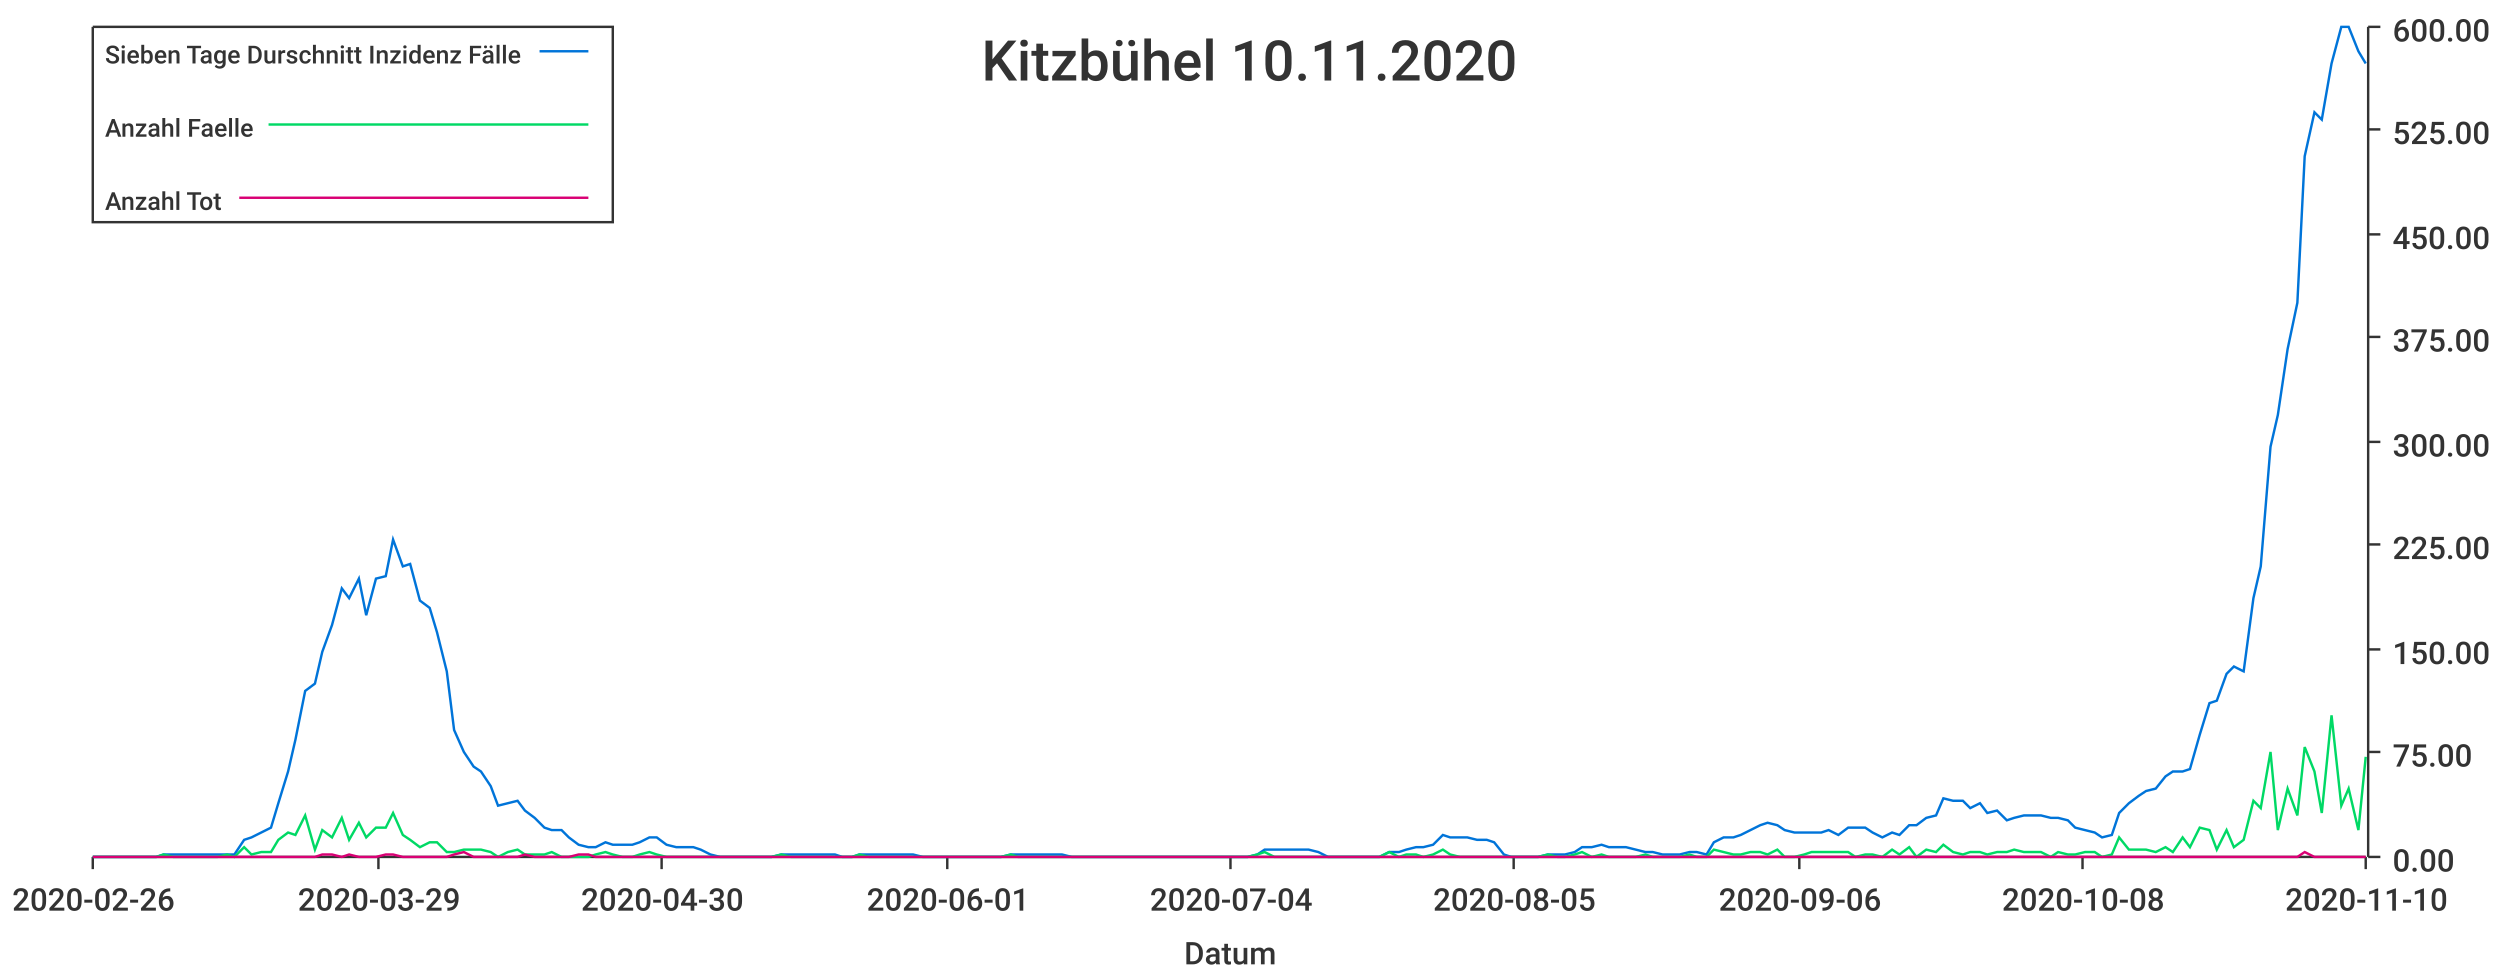
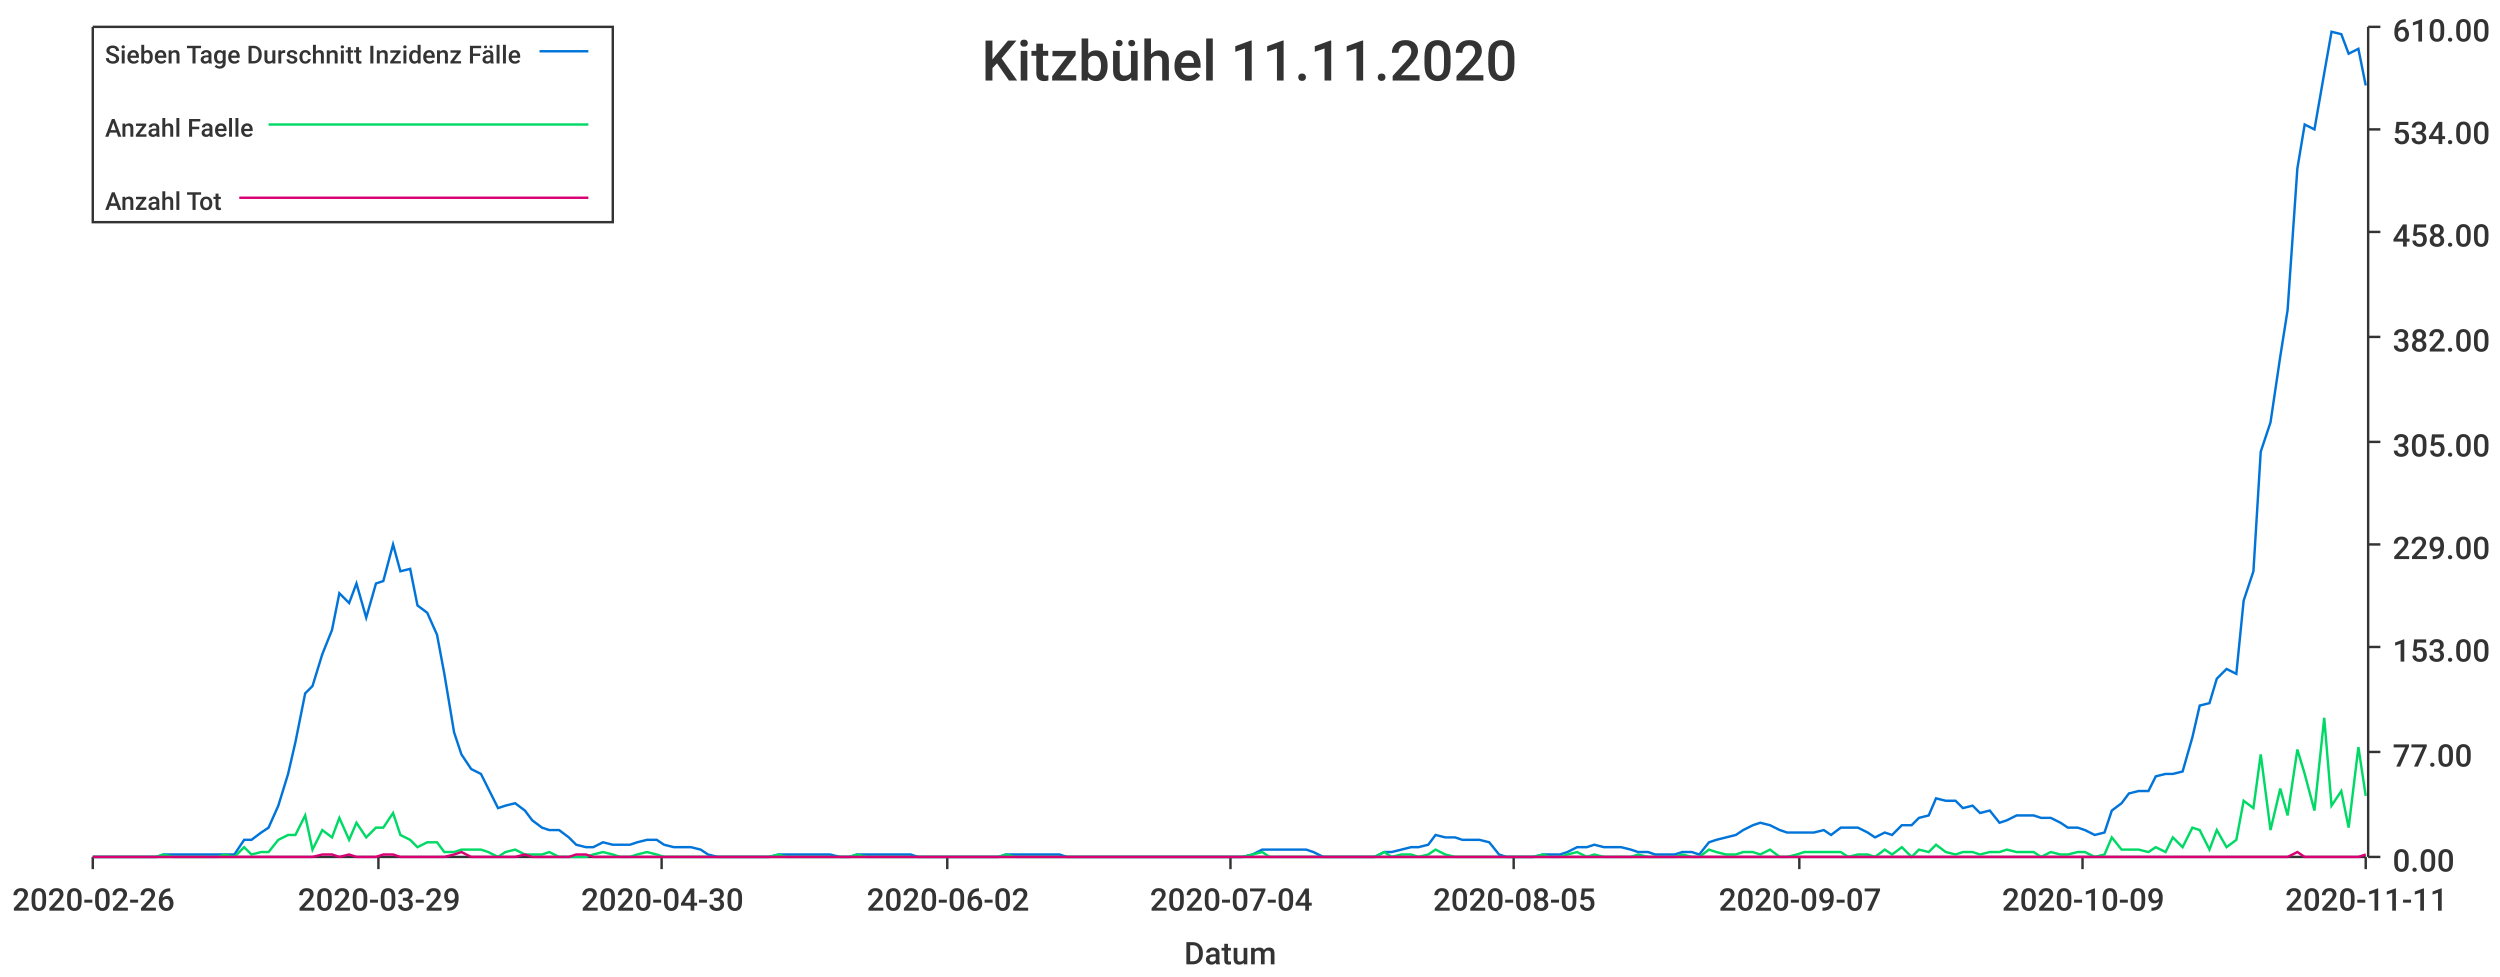
<svg xmlns="http://www.w3.org/2000/svg" width="1024" height="400">\n<path d="M 0 0 L 1024 0 L 1024 400 L 0 400 L 0 0" style="stroke-width:0;stroke:rgba(255,255,255,1.0);fill:rgba(255,255,255,1.0)" />
  <path d="M 38 11 L 969 11 L 969 351 L 38 351 L 38 11" style="stroke-width:0;stroke:rgba(255,255,255,1.0);fill:rgba(255,255,255,1.0)" />
  <path d="M 38 351 L 969 351" style="stroke-width:1;stroke:rgba(51,51,51,1.0);fill:none" />
  <path d="M 38 351 L 38 356" style="stroke-width:1;stroke:rgba(51,51,51,1.0);fill:none" />
  <text x="5" y="373" style="stroke-width:0;stroke:none;fill:rgba(51,51,51,1.0);font-size:12.8px;font-family:'Roboto Medium',sans-serif">2020-02-26</text>
  <path d="M 155 351 L 155 356" style="stroke-width:1;stroke:rgba(51,51,51,1.0);fill:none" />
  <text x="122" y="373" style="stroke-width:0;stroke:none;fill:rgba(51,51,51,1.0);font-size:12.8px;font-family:'Roboto Medium',sans-serif">2020-03-29</text>
  <path d="M 271 351 L 271 356" style="stroke-width:1;stroke:rgba(51,51,51,1.0);fill:none" />
  <text x="238" y="373" style="stroke-width:0;stroke:none;fill:rgba(51,51,51,1.0);font-size:12.8px;font-family:'Roboto Medium',sans-serif">2020-04-30</text>
  <path d="M 388 351 L 388 356" style="stroke-width:1;stroke:rgba(51,51,51,1.0);fill:none" />
-   <text x="355" y="373" style="stroke-width:0;stroke:none;fill:rgba(51,51,51,1.0);font-size:12.8px;font-family:'Roboto Medium',sans-serif">2020-06-01</text>
+   <text x="355" y="373" style="stroke-width:0;stroke:none;fill:rgba(51,51,51,1.0);font-size:12.8px;font-family:'Roboto Medium',sans-serif">2020-06-02</text>
  <path d="M 504 351 L 504 356" style="stroke-width:1;stroke:rgba(51,51,51,1.0);fill:none" />
  <text x="471" y="373" style="stroke-width:0;stroke:none;fill:rgba(51,51,51,1.0);font-size:12.8px;font-family:'Roboto Medium',sans-serif">2020-07-04</text>
  <path d="M 620 351 L 620 356" style="stroke-width:1;stroke:rgba(51,51,51,1.0);fill:none" />
  <text x="587" y="373" style="stroke-width:0;stroke:none;fill:rgba(51,51,51,1.0);font-size:12.8px;font-family:'Roboto Medium',sans-serif">2020-08-05</text>
  <path d="M 737 351 L 737 356" style="stroke-width:1;stroke:rgba(51,51,51,1.0);fill:none" />
-   <text x="704" y="373" style="stroke-width:0;stroke:none;fill:rgba(51,51,51,1.0);font-size:12.8px;font-family:'Roboto Medium',sans-serif">2020-09-06</text>
+   <text x="704" y="373" style="stroke-width:0;stroke:none;fill:rgba(51,51,51,1.0);font-size:12.8px;font-family:'Roboto Medium',sans-serif">2020-09-07</text>
  <path d="M 853 351 L 853 356" style="stroke-width:1;stroke:rgba(51,51,51,1.0);fill:none" />
-   <text x="820" y="373" style="stroke-width:0;stroke:none;fill:rgba(51,51,51,1.0);font-size:12.8px;font-family:'Roboto Medium',sans-serif">2020-10-08</text>
+   <text x="820" y="373" style="stroke-width:0;stroke:none;fill:rgba(51,51,51,1.0);font-size:12.8px;font-family:'Roboto Medium',sans-serif">2020-10-09</text>
  <path d="M 969 351 L 969 356" style="stroke-width:1;stroke:rgba(51,51,51,1.0);fill:none" />
-   <text x="936" y="373" style="stroke-width:0;stroke:none;fill:rgba(51,51,51,1.0);font-size:12.8px;font-family:'Roboto Medium',sans-serif">2020-11-10</text>
+   <text x="936" y="373" style="stroke-width:0;stroke:none;fill:rgba(51,51,51,1.0);font-size:12.8px;font-family:'Roboto Medium',sans-serif">2020-11-11</text>
  <text x="485" y="395" style="stroke-width:0;stroke:none;fill:rgba(51,51,51,1.0);font-size:12.8px;font-family:'Roboto Medium',sans-serif">Datum</text>
  <path d="M 970 351 L 970 11" style="stroke-width:1;stroke:rgba(51,51,51,1.0);fill:none" />
  <path d="M 970 351 L 975 351" style="stroke-width:1;stroke:rgba(51,51,51,1.0);fill:none" />
  <text x="980" y="357" style="stroke-width:0;stroke:none;fill:rgba(51,51,51,1.0);font-size:12.8px;font-family:'Roboto Medium',sans-serif">0.00</text>
  <path d="M 970 308 L 975 308" style="stroke-width:1;stroke:rgba(51,51,51,1.0);fill:none" />
-   <text x="980" y="314" style="stroke-width:0;stroke:none;fill:rgba(51,51,51,1.0);font-size:12.8px;font-family:'Roboto Medium',sans-serif">75.00</text>
-   <path d="M 970 266 L 975 266" style="stroke-width:1;stroke:rgba(51,51,51,1.0);fill:none" />
-   <text x="980" y="272" style="stroke-width:0;stroke:none;fill:rgba(51,51,51,1.0);font-size:12.8px;font-family:'Roboto Medium',sans-serif">150.00</text>
+   <text x="980" y="314" style="stroke-width:0;stroke:none;fill:rgba(51,51,51,1.0);font-size:12.8px;font-family:'Roboto Medium',sans-serif">77.00</text>
+   <path d="M 970 265 L 975 265" style="stroke-width:1;stroke:rgba(51,51,51,1.0);fill:none" />
+   <text x="980" y="271" style="stroke-width:0;stroke:none;fill:rgba(51,51,51,1.0);font-size:12.8px;font-family:'Roboto Medium',sans-serif">153.00</text>
  <path d="M 970 223 L 975 223" style="stroke-width:1;stroke:rgba(51,51,51,1.0);fill:none" />
-   <text x="980" y="229" style="stroke-width:0;stroke:none;fill:rgba(51,51,51,1.0);font-size:12.8px;font-family:'Roboto Medium',sans-serif">225.00</text>
+   <text x="980" y="229" style="stroke-width:0;stroke:none;fill:rgba(51,51,51,1.0);font-size:12.8px;font-family:'Roboto Medium',sans-serif">229.00</text>
  <path d="M 970 181 L 975 181" style="stroke-width:1;stroke:rgba(51,51,51,1.0);fill:none" />
-   <text x="980" y="187" style="stroke-width:0;stroke:none;fill:rgba(51,51,51,1.0);font-size:12.8px;font-family:'Roboto Medium',sans-serif">300.00</text>
+   <text x="980" y="187" style="stroke-width:0;stroke:none;fill:rgba(51,51,51,1.0);font-size:12.8px;font-family:'Roboto Medium',sans-serif">305.00</text>
  <path d="M 970 138 L 975 138" style="stroke-width:1;stroke:rgba(51,51,51,1.0);fill:none" />
-   <text x="980" y="144" style="stroke-width:0;stroke:none;fill:rgba(51,51,51,1.0);font-size:12.8px;font-family:'Roboto Medium',sans-serif">375.00</text>
-   <path d="M 970 96 L 975 96" style="stroke-width:1;stroke:rgba(51,51,51,1.0);fill:none" />
-   <text x="980" y="102" style="stroke-width:0;stroke:none;fill:rgba(51,51,51,1.0);font-size:12.8px;font-family:'Roboto Medium',sans-serif">450.00</text>
+   <text x="980" y="144" style="stroke-width:0;stroke:none;fill:rgba(51,51,51,1.0);font-size:12.8px;font-family:'Roboto Medium',sans-serif">382.00</text>
+   <path d="M 970 95 L 975 95" style="stroke-width:1;stroke:rgba(51,51,51,1.0);fill:none" />
+   <text x="980" y="101" style="stroke-width:0;stroke:none;fill:rgba(51,51,51,1.0);font-size:12.8px;font-family:'Roboto Medium',sans-serif">458.00</text>
  <path d="M 970 53 L 975 53" style="stroke-width:1;stroke:rgba(51,51,51,1.0);fill:none" />
-   <text x="980" y="59" style="stroke-width:0;stroke:none;fill:rgba(51,51,51,1.0);font-size:12.8px;font-family:'Roboto Medium',sans-serif">525.00</text>
+   <text x="980" y="59" style="stroke-width:0;stroke:none;fill:rgba(51,51,51,1.0);font-size:12.8px;font-family:'Roboto Medium',sans-serif">534.00</text>
  <path d="M 970 11 L 975 11" style="stroke-width:1;stroke:rgba(51,51,51,1.0);fill:none" />
-   <text x="980" y="17" style="stroke-width:0;stroke:none;fill:rgba(51,51,51,1.0);font-size:12.8px;font-family:'Roboto Medium',sans-serif">600.00</text>
-   <path d="M 38 351 L 42 351 L 46 351 L 49 351 L 53 351 L 57 351 L 60 351 L 64 351 L 67 350 L 71 350 L 75 350 L 78 350 L 82 350 L 85 350 L 89 350 L 93 350 L 96 350 L 100 344 L 103 343 L 107 341 L 111 339 L 114 329 L 118 316 L 121 303 L 125 283 L 129 280 L 132 267 L 136 256 L 140 241 L 143 245 L 147 237 L 150 252 L 154 237 L 158 236 L 161 221 L 165 232 L 168 231 L 172 246 L 176 249 L 179 259 L 183 275 L 186 299 L 190 308 L 194 314 L 197 316 L 201 322 L 204 330 L 208 329 L 212 328 L 215 332 L 219 335 L 223 339 L 226 340 L 230 340 L 233 343 L 237 346 L 241 347 L 244 347 L 248 345 L 251 346 L 255 346 L 259 346 L 262 345 L 266 343 L 269 343 L 273 346 L 277 347 L 280 347 L 284 347 L 287 348 L 291 350 L 295 351 L 298 351 L 302 351 L 306 351 L 309 351 L 313 351 L 316 351 L 320 350 L 324 350 L 327 350 L 331 350 L 334 350 L 338 350 L 342 350 L 345 351 L 349 351 L 352 350 L 356 350 L 360 350 L 363 350 L 367 350 L 370 350 L 374 350 L 378 351 L 381 351 L 385 351 L 389 351 L 392 351 L 396 351 L 399 351 L 403 351 L 407 351 L 410 351 L 414 350 L 417 350 L 421 350 L 425 350 L 428 350 L 432 350 L 435 350 L 439 351 L 443 351 L 446 351 L 450 351 L 453 351 L 457 351 L 461 351 L 464 351 L 468 351 L 472 351 L 475 351 L 479 351 L 482 351 L 486 351 L 490 351 L 493 351 L 497 351 L 500 351 L 504 351 L 508 351 L 511 351 L 515 350 L 518 348 L 522 348 L 526 348 L 529 348 L 533 348 L 536 348 L 540 349 L 544 351 L 547 351 L 551 351 L 555 351 L 558 351 L 562 351 L 565 351 L 569 349 L 573 349 L 576 348 L 580 347 L 583 347 L 587 346 L 591 342 L 594 343 L 598 343 L 601 343 L 605 344 L 609 344 L 612 345 L 616 350 L 619 351 L 623 351 L 627 351 L 630 351 L 634 350 L 638 350 L 641 350 L 645 349 L 648 347 L 652 347 L 656 346 L 659 347 L 663 347 L 666 347 L 670 348 L 674 349 L 677 349 L 681 350 L 684 350 L 688 350 L 692 349 L 695 349 L 699 350 L 702 345 L 706 343 L 710 343 L 713 342 L 717 340 L 721 338 L 724 337 L 728 338 L 731 340 L 735 341 L 739 341 L 742 341 L 746 341 L 749 340 L 753 342 L 757 339 L 760 339 L 764 339 L 767 341 L 771 343 L 775 341 L 778 342 L 782 338 L 785 338 L 789 335 L 793 334 L 796 327 L 800 328 L 804 328 L 807 331 L 811 329 L 814 333 L 818 332 L 822 336 L 825 335 L 829 334 L 832 334 L 836 334 L 840 335 L 843 335 L 847 336 L 850 339 L 854 340 L 858 341 L 861 343 L 865 342 L 868 333 L 872 329 L 876 326 L 879 324 L 883 323 L 887 318 L 890 316 L 894 316 L 897 315 L 901 301 L 905 288 L 908 287 L 912 276 L 915 273 L 919 275 L 923 245 L 926 232 L 930 183 L 933 170 L 937 143 L 941 124 L 944 64 L 948 46 L 951 49 L 955 26 L 959 11 L 962 11 L 966 21 L 969 26" style="stroke-width:1;stroke:rgba(0,116,217,1.0);fill:none" />
-   <path d="M 38 351 L 42 351 L 46 351 L 49 351 L 53 351 L 57 351 L 60 351 L 64 351 L 67 350 L 71 351 L 75 351 L 78 351 L 82 351 L 85 351 L 89 351 L 93 350 L 96 351 L 100 347 L 103 350 L 107 349 L 111 349 L 114 344 L 118 341 L 121 342 L 125 334 L 129 348 L 132 340 L 136 343 L 140 335 L 143 344 L 147 337 L 150 343 L 154 339 L 158 339 L 161 333 L 165 342 L 168 344 L 172 347 L 176 345 L 179 345 L 183 349 L 186 349 L 190 348 L 194 348 L 197 348 L 201 349 L 204 351 L 208 349 L 212 348 L 215 350 L 219 350 L 223 350 L 226 349 L 230 351 L 233 351 L 237 351 L 241 351 L 244 350 L 248 349 L 251 350 L 255 351 L 259 351 L 262 350 L 266 349 L 269 350 L 273 351 L 277 351 L 280 351 L 284 351 L 287 351 L 291 351 L 295 351 L 298 351 L 302 351 L 306 351 L 309 351 L 313 351 L 316 351 L 320 350 L 324 351 L 327 351 L 331 351 L 334 351 L 338 351 L 342 351 L 345 351 L 349 351 L 352 350 L 356 351 L 360 351 L 363 351 L 367 351 L 370 351 L 374 351 L 378 351 L 381 351 L 385 351 L 389 351 L 392 351 L 396 351 L 399 351 L 403 351 L 407 351 L 410 351 L 414 350 L 417 351 L 421 351 L 425 351 L 428 351 L 432 351 L 435 351 L 439 351 L 443 351 L 446 351 L 450 351 L 453 351 L 457 351 L 461 351 L 464 351 L 468 351 L 472 351 L 475 351 L 479 351 L 482 351 L 486 351 L 490 351 L 493 351 L 497 351 L 500 351 L 504 351 L 508 351 L 511 351 L 515 350 L 518 349 L 522 351 L 526 351 L 529 351 L 533 351 L 536 351 L 540 351 L 544 351 L 547 351 L 551 351 L 555 351 L 558 351 L 562 351 L 565 351 L 569 349 L 573 351 L 576 350 L 580 350 L 583 351 L 587 350 L 591 348 L 594 350 L 598 351 L 601 351 L 605 351 L 609 351 L 612 351 L 616 351 L 619 351 L 623 351 L 627 351 L 630 351 L 634 350 L 638 351 L 641 351 L 645 350 L 648 349 L 652 351 L 656 350 L 659 351 L 663 351 L 666 351 L 670 351 L 674 350 L 677 351 L 681 351 L 684 351 L 688 351 L 692 350 L 695 351 L 699 351 L 702 348 L 706 349 L 710 350 L 713 350 L 717 349 L 721 349 L 724 350 L 728 348 L 731 351 L 735 351 L 739 350 L 742 349 L 746 349 L 749 349 L 753 349 L 757 349 L 760 351 L 764 350 L 767 350 L 771 351 L 775 348 L 778 350 L 782 347 L 785 351 L 789 348 L 793 349 L 796 346 L 800 349 L 804 350 L 807 349 L 811 349 L 814 350 L 818 349 L 822 349 L 825 348 L 829 349 L 832 349 L 836 349 L 840 351 L 843 349 L 847 350 L 850 350 L 854 349 L 858 349 L 861 351 L 865 350 L 868 343 L 872 348 L 876 348 L 879 348 L 883 349 L 887 347 L 890 349 L 894 343 L 897 347 L 901 339 L 905 340 L 908 348 L 912 340 L 915 347 L 919 344 L 923 328 L 926 331 L 930 308 L 933 340 L 937 323 L 941 334 L 944 306 L 948 316 L 951 333 L 955 293 L 959 330 L 962 323 L 966 340 L 969 310" style="stroke-width:1;stroke:rgba(0,217,101,1.0);fill:none" />
-   <path d="M 38 351 L 42 351 L 46 351 L 49 351 L 53 351 L 57 351 L 60 351 L 64 351 L 67 351 L 71 351 L 75 351 L 78 351 L 82 351 L 85 351 L 89 351 L 93 351 L 96 351 L 100 351 L 103 351 L 107 351 L 111 351 L 114 351 L 118 351 L 121 351 L 125 351 L 129 351 L 132 350 L 136 350 L 140 351 L 143 350 L 147 351 L 150 351 L 154 351 L 158 350 L 161 350 L 165 351 L 168 351 L 172 351 L 176 351 L 179 351 L 183 351 L 186 350 L 190 349 L 194 351 L 197 351 L 201 351 L 204 351 L 208 351 L 212 351 L 215 350 L 219 351 L 223 351 L 226 351 L 230 351 L 233 351 L 237 350 L 241 350 L 244 351 L 248 351 L 251 351 L 255 351 L 259 351 L 262 351 L 266 351 L 269 351 L 273 351 L 277 351 L 280 351 L 284 351 L 287 351 L 291 351 L 295 351 L 298 351 L 302 351 L 306 351 L 309 351 L 313 351 L 316 351 L 320 351 L 324 351 L 327 351 L 331 351 L 334 351 L 338 351 L 342 351 L 345 351 L 349 351 L 352 351 L 356 351 L 360 351 L 363 351 L 367 351 L 370 351 L 374 351 L 378 351 L 381 351 L 385 351 L 389 351 L 392 351 L 396 351 L 399 351 L 403 351 L 407 351 L 410 351 L 414 351 L 417 351 L 421 351 L 425 351 L 428 351 L 432 351 L 435 351 L 439 351 L 443 351 L 446 351 L 450 351 L 453 351 L 457 351 L 461 351 L 464 351 L 468 351 L 472 351 L 475 351 L 479 351 L 482 351 L 486 351 L 490 351 L 493 351 L 497 351 L 500 351 L 504 351 L 508 351 L 511 351 L 515 351 L 518 351 L 522 351 L 526 351 L 529 351 L 533 351 L 536 351 L 540 351 L 544 351 L 547 351 L 551 351 L 555 351 L 558 351 L 562 351 L 565 351 L 569 351 L 573 351 L 576 351 L 580 351 L 583 351 L 587 351 L 591 351 L 594 351 L 598 351 L 601 351 L 605 351 L 609 351 L 612 351 L 616 351 L 619 351 L 623 351 L 627 351 L 630 351 L 634 351 L 638 351 L 641 351 L 645 351 L 648 351 L 652 351 L 656 351 L 659 351 L 663 351 L 666 351 L 670 351 L 674 351 L 677 351 L 681 351 L 684 351 L 688 351 L 692 351 L 695 351 L 699 351 L 702 351 L 706 351 L 710 351 L 713 351 L 717 351 L 721 351 L 724 351 L 728 351 L 731 351 L 735 351 L 739 351 L 742 351 L 746 351 L 749 351 L 753 351 L 757 351 L 760 351 L 764 351 L 767 351 L 771 351 L 775 351 L 778 351 L 782 351 L 785 351 L 789 351 L 793 351 L 796 351 L 800 351 L 804 351 L 807 351 L 811 351 L 814 351 L 818 351 L 822 351 L 825 351 L 829 351 L 832 351 L 836 351 L 840 351 L 843 351 L 847 351 L 850 351 L 854 351 L 858 351 L 861 351 L 865 351 L 868 351 L 872 351 L 876 351 L 879 351 L 883 351 L 887 351 L 890 351 L 894 351 L 897 351 L 901 351 L 905 351 L 908 351 L 912 351 L 915 351 L 919 351 L 923 351 L 926 351 L 930 351 L 933 351 L 937 351 L 941 351 L 944 349 L 948 351 L 951 351 L 955 351 L 959 351 L 962 351 L 966 351 L 969 351" style="stroke-width:1;stroke:rgba(217,0,116,1.0);fill:none" />
-   <text x="402" y="33" style="stroke-width:0;stroke:none;fill:rgba(51,51,51,1.0);font-size:23.0px;font-family:'Roboto Medium',sans-serif">Kitzbühel 10.11.2020</text>
+   <text x="980" y="17" style="stroke-width:0;stroke:none;fill:rgba(51,51,51,1.0);font-size:12.8px;font-family:'Roboto Medium',sans-serif">610.00</text>
+   <path d="M 38 351 L 42 351 L 46 351 L 49 351 L 53 351 L 56 351 L 60 351 L 64 351 L 67 350 L 71 350 L 74 350 L 78 350 L 82 350 L 85 350 L 89 350 L 92 350 L 96 350 L 100 344 L 103 344 L 107 341 L 110 339 L 114 330 L 118 317 L 121 304 L 125 284 L 128 281 L 132 268 L 136 258 L 139 243 L 143 247 L 146 239 L 150 253 L 154 239 L 157 238 L 161 223 L 164 234 L 168 233 L 171 248 L 175 251 L 179 260 L 182 276 L 186 300 L 189 309 L 193 315 L 197 317 L 200 323 L 204 331 L 207 330 L 211 329 L 215 332 L 218 336 L 222 339 L 225 340 L 229 340 L 233 343 L 236 346 L 240 347 L 243 347 L 247 345 L 251 346 L 254 346 L 258 346 L 261 345 L 265 344 L 269 344 L 272 346 L 276 347 L 279 347 L 283 347 L 287 348 L 290 350 L 294 351 L 297 351 L 301 351 L 304 351 L 308 351 L 312 351 L 315 351 L 319 350 L 322 350 L 326 350 L 330 350 L 333 350 L 337 350 L 340 350 L 344 351 L 348 351 L 351 350 L 355 350 L 358 350 L 362 350 L 366 350 L 369 350 L 373 350 L 376 351 L 380 351 L 384 351 L 387 351 L 391 351 L 394 351 L 398 351 L 402 351 L 405 351 L 409 351 L 412 350 L 416 350 L 420 350 L 423 350 L 427 350 L 430 350 L 434 350 L 437 351 L 441 351 L 445 351 L 448 351 L 452 351 L 455 351 L 459 351 L 463 351 L 466 351 L 470 351 L 473 351 L 477 351 L 481 351 L 484 351 L 488 351 L 491 351 L 495 351 L 499 351 L 502 351 L 506 351 L 509 351 L 513 350 L 517 348 L 520 348 L 524 348 L 527 348 L 531 348 L 535 348 L 538 349 L 542 351 L 545 351 L 549 351 L 553 351 L 556 351 L 560 351 L 563 351 L 567 349 L 570 349 L 574 348 L 578 347 L 581 347 L 585 346 L 588 342 L 592 343 L 596 343 L 599 344 L 603 344 L 606 344 L 610 345 L 614 350 L 617 351 L 621 351 L 624 351 L 628 351 L 632 350 L 635 350 L 639 350 L 642 349 L 646 347 L 650 347 L 653 346 L 657 347 L 660 347 L 664 347 L 668 348 L 671 349 L 675 349 L 678 350 L 682 350 L 686 350 L 689 349 L 693 349 L 696 350 L 700 345 L 703 344 L 707 343 L 711 342 L 714 340 L 718 338 L 721 337 L 725 338 L 729 340 L 732 341 L 736 341 L 739 341 L 743 341 L 747 340 L 750 342 L 754 339 L 757 339 L 761 339 L 765 341 L 768 343 L 772 341 L 775 342 L 779 338 L 783 338 L 786 335 L 790 334 L 793 327 L 797 328 L 801 328 L 804 331 L 808 330 L 811 333 L 815 332 L 819 337 L 822 336 L 826 334 L 829 334 L 833 334 L 836 335 L 840 335 L 844 337 L 847 339 L 851 339 L 854 340 L 858 342 L 862 341 L 865 332 L 869 329 L 872 325 L 876 324 L 880 324 L 883 318 L 887 317 L 890 317 L 894 316 L 898 302 L 901 289 L 905 288 L 908 278 L 912 274 L 916 276 L 919 246 L 923 234 L 926 185 L 930 173 L 934 146 L 937 127 L 941 69 L 944 51 L 948 53 L 952 30 L 955 13 L 959 14 L 962 22 L 966 20 L 969 35" style="stroke-width:1;stroke:rgba(0,116,217,1.0);fill:none" />
+   <path d="M 38 351 L 42 351 L 46 351 L 49 351 L 53 351 L 56 351 L 60 351 L 64 351 L 67 350 L 71 351 L 74 351 L 78 351 L 82 351 L 85 351 L 89 351 L 92 350 L 96 351 L 100 347 L 103 350 L 107 349 L 110 349 L 114 344 L 118 342 L 121 342 L 125 334 L 128 348 L 132 340 L 136 343 L 139 335 L 143 344 L 146 337 L 150 343 L 154 339 L 157 339 L 161 333 L 164 342 L 168 344 L 171 347 L 175 345 L 179 345 L 182 349 L 186 349 L 189 348 L 193 348 L 197 348 L 200 349 L 204 351 L 207 349 L 211 348 L 215 350 L 218 350 L 222 350 L 225 349 L 229 351 L 233 351 L 236 351 L 240 351 L 243 350 L 247 349 L 251 350 L 254 351 L 258 351 L 261 350 L 265 349 L 269 350 L 272 351 L 276 351 L 279 351 L 283 351 L 287 351 L 290 351 L 294 351 L 297 351 L 301 351 L 304 351 L 308 351 L 312 351 L 315 351 L 319 350 L 322 351 L 326 351 L 330 351 L 333 351 L 337 351 L 340 351 L 344 351 L 348 351 L 351 350 L 355 351 L 358 351 L 362 351 L 366 351 L 369 351 L 373 351 L 376 351 L 380 351 L 384 351 L 387 351 L 391 351 L 394 351 L 398 351 L 402 351 L 405 351 L 409 351 L 412 350 L 416 351 L 420 351 L 423 351 L 427 351 L 430 351 L 434 351 L 437 351 L 441 351 L 445 351 L 448 351 L 452 351 L 455 351 L 459 351 L 463 351 L 466 351 L 470 351 L 473 351 L 477 351 L 481 351 L 484 351 L 488 351 L 491 351 L 495 351 L 499 351 L 502 351 L 506 351 L 509 351 L 513 350 L 517 349 L 520 351 L 524 351 L 527 351 L 531 351 L 535 351 L 538 351 L 542 351 L 545 351 L 549 351 L 553 351 L 556 351 L 560 351 L 563 351 L 567 349 L 570 351 L 574 350 L 578 350 L 581 351 L 585 350 L 588 348 L 592 350 L 596 351 L 599 351 L 603 351 L 606 351 L 610 351 L 614 351 L 617 351 L 621 351 L 624 351 L 628 351 L 632 350 L 635 351 L 639 351 L 642 350 L 646 349 L 650 351 L 653 350 L 657 351 L 660 351 L 664 351 L 668 351 L 671 350 L 675 351 L 678 351 L 682 351 L 686 351 L 689 350 L 693 351 L 696 351 L 700 348 L 703 349 L 707 350 L 711 350 L 714 349 L 718 349 L 721 350 L 725 348 L 729 351 L 732 351 L 736 350 L 739 349 L 743 349 L 747 349 L 750 349 L 754 349 L 757 351 L 761 350 L 765 350 L 768 351 L 772 348 L 775 350 L 779 347 L 783 351 L 786 348 L 790 349 L 793 346 L 797 349 L 801 350 L 804 349 L 808 349 L 811 350 L 815 349 L 819 349 L 822 348 L 826 349 L 829 349 L 833 349 L 836 351 L 840 349 L 844 350 L 847 350 L 851 349 L 854 349 L 858 351 L 862 350 L 865 343 L 869 348 L 872 348 L 876 348 L 880 349 L 883 347 L 887 349 L 890 343 L 894 347 L 898 339 L 901 340 L 905 348 L 908 340 L 912 347 L 916 344 L 919 328 L 923 331 L 926 309 L 930 340 L 934 323 L 937 334 L 941 307 L 944 317 L 948 332 L 952 294 L 955 330 L 959 324 L 962 339 L 966 306 L 969 326" style="stroke-width:1;stroke:rgba(0,217,101,1.0);fill:none" />
+   <path d="M 38 351 L 42 351 L 46 351 L 49 351 L 53 351 L 56 351 L 60 351 L 64 351 L 67 351 L 71 351 L 74 351 L 78 351 L 82 351 L 85 351 L 89 351 L 92 351 L 96 351 L 100 351 L 103 351 L 107 351 L 110 351 L 114 351 L 118 351 L 121 351 L 125 351 L 128 351 L 132 350 L 136 350 L 139 351 L 143 350 L 146 351 L 150 351 L 154 351 L 157 350 L 161 350 L 164 351 L 168 351 L 171 351 L 175 351 L 179 351 L 182 351 L 186 350 L 189 349 L 193 351 L 197 351 L 200 351 L 204 351 L 207 351 L 211 351 L 215 350 L 218 351 L 222 351 L 225 351 L 229 351 L 233 351 L 236 350 L 240 350 L 243 351 L 247 351 L 251 351 L 254 351 L 258 351 L 261 351 L 265 351 L 269 351 L 272 351 L 276 351 L 279 351 L 283 351 L 287 351 L 290 351 L 294 351 L 297 351 L 301 351 L 304 351 L 308 351 L 312 351 L 315 351 L 319 351 L 322 351 L 326 351 L 330 351 L 333 351 L 337 351 L 340 351 L 344 351 L 348 351 L 351 351 L 355 351 L 358 351 L 362 351 L 366 351 L 369 351 L 373 351 L 376 351 L 380 351 L 384 351 L 387 351 L 391 351 L 394 351 L 398 351 L 402 351 L 405 351 L 409 351 L 412 351 L 416 351 L 420 351 L 423 351 L 427 351 L 430 351 L 434 351 L 437 351 L 441 351 L 445 351 L 448 351 L 452 351 L 455 351 L 459 351 L 463 351 L 466 351 L 470 351 L 473 351 L 477 351 L 481 351 L 484 351 L 488 351 L 491 351 L 495 351 L 499 351 L 502 351 L 506 351 L 509 351 L 513 351 L 517 351 L 520 351 L 524 351 L 527 351 L 531 351 L 535 351 L 538 351 L 542 351 L 545 351 L 549 351 L 553 351 L 556 351 L 560 351 L 563 351 L 567 351 L 570 351 L 574 351 L 578 351 L 581 351 L 585 351 L 588 351 L 592 351 L 596 351 L 599 351 L 603 351 L 606 351 L 610 351 L 614 351 L 617 351 L 621 351 L 624 351 L 628 351 L 632 351 L 635 351 L 639 351 L 642 351 L 646 351 L 650 351 L 653 351 L 657 351 L 660 351 L 664 351 L 668 351 L 671 351 L 675 351 L 678 351 L 682 351 L 686 351 L 689 351 L 693 351 L 696 351 L 700 351 L 703 351 L 707 351 L 711 351 L 714 351 L 718 351 L 721 351 L 725 351 L 729 351 L 732 351 L 736 351 L 739 351 L 743 351 L 747 351 L 750 351 L 754 351 L 757 351 L 761 351 L 765 351 L 768 351 L 772 351 L 775 351 L 779 351 L 783 351 L 786 351 L 790 351 L 793 351 L 797 351 L 801 351 L 804 351 L 808 351 L 811 351 L 815 351 L 819 351 L 822 351 L 826 351 L 829 351 L 833 351 L 836 351 L 840 351 L 844 351 L 847 351 L 851 351 L 854 351 L 858 351 L 862 351 L 865 351 L 869 351 L 872 351 L 876 351 L 880 351 L 883 351 L 887 351 L 890 351 L 894 351 L 898 351 L 901 351 L 905 351 L 908 351 L 912 351 L 916 351 L 919 351 L 923 351 L 926 351 L 930 351 L 934 351 L 937 351 L 941 349 L 944 351 L 948 351 L 952 351 L 955 351 L 959 351 L 962 351 L 966 351 L 969 350" style="stroke-width:1;stroke:rgba(217,0,116,1.0);fill:none" />
+   <text x="402" y="33" style="stroke-width:0;stroke:none;fill:rgba(51,51,51,1.0);font-size:23.0px;font-family:'Roboto Medium',sans-serif">Kitzbühel 11.11.2020</text>
  <path d="M 38 11 L 251 11 L 251 91 L 38 91 L 38 11" style="stroke-width:1;stroke:rgba(51,51,51,1.0);fill:rgba(255,255,255,1.0)" />
  <text x="43" y="26" style="stroke-width:0;stroke:none;fill:rgba(51,51,51,1.0);font-size:10.2px;font-family:'Roboto Medium',sans-serif">Sieben Tage Durschnitt Inzidenz Fälle</text>
  <path d="M 221 21 L 241 21" style="stroke-width:1;stroke:rgba(0,116,217,1.0);fill:none" />
  <text x="43" y="56" style="stroke-width:0;stroke:none;fill:rgba(51,51,51,1.0);font-size:10.2px;font-family:'Roboto Medium',sans-serif">Anzahl Faelle</text>
  <path d="M 110 51 L 241 51" style="stroke-width:1;stroke:rgba(0,217,101,1.0);fill:none" />
  <text x="43" y="86" style="stroke-width:0;stroke:none;fill:rgba(51,51,51,1.0);font-size:10.2px;font-family:'Roboto Medium',sans-serif">Anzahl Tot</text>
  <path d="M 98 81 L 241 81" style="stroke-width:1;stroke:rgba(217,0,116,1.0);fill:none" />
</svg>
